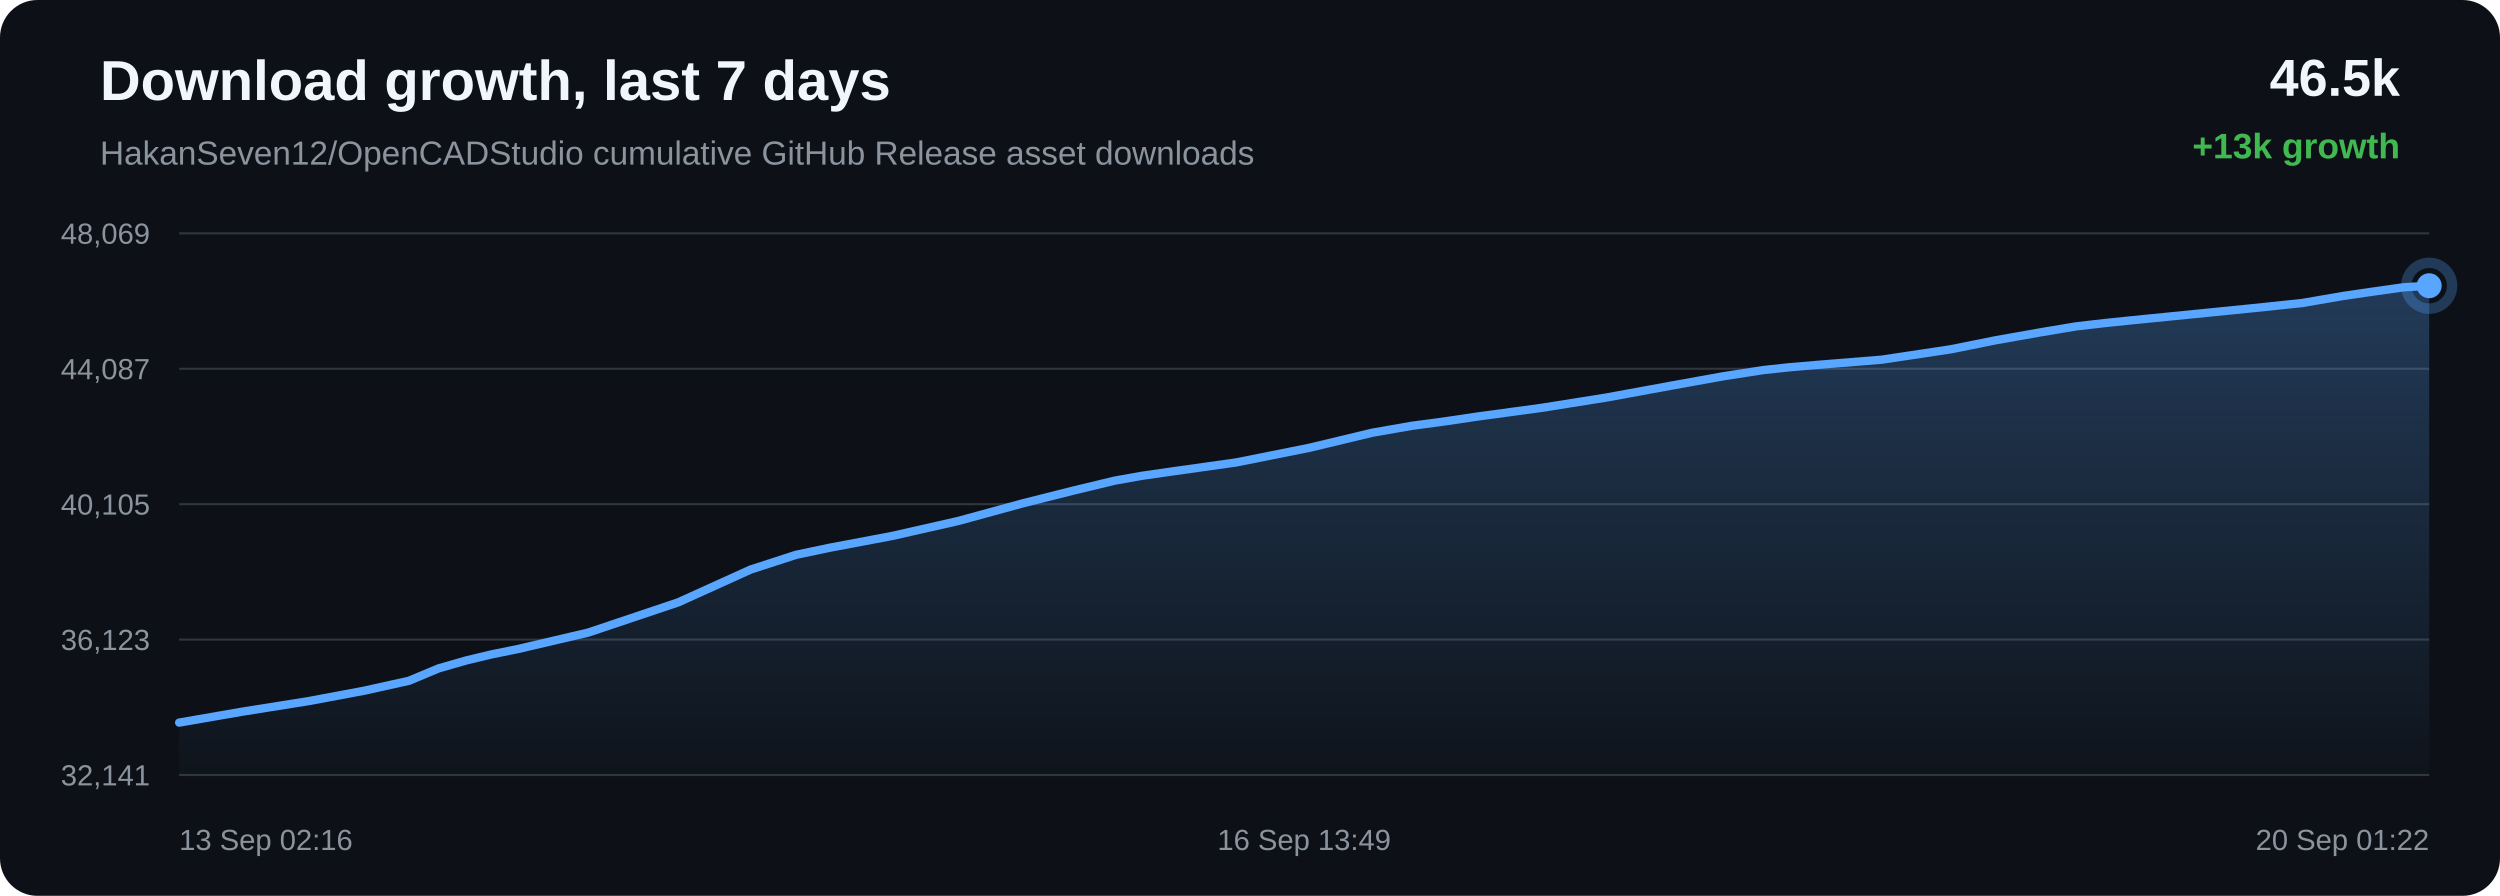
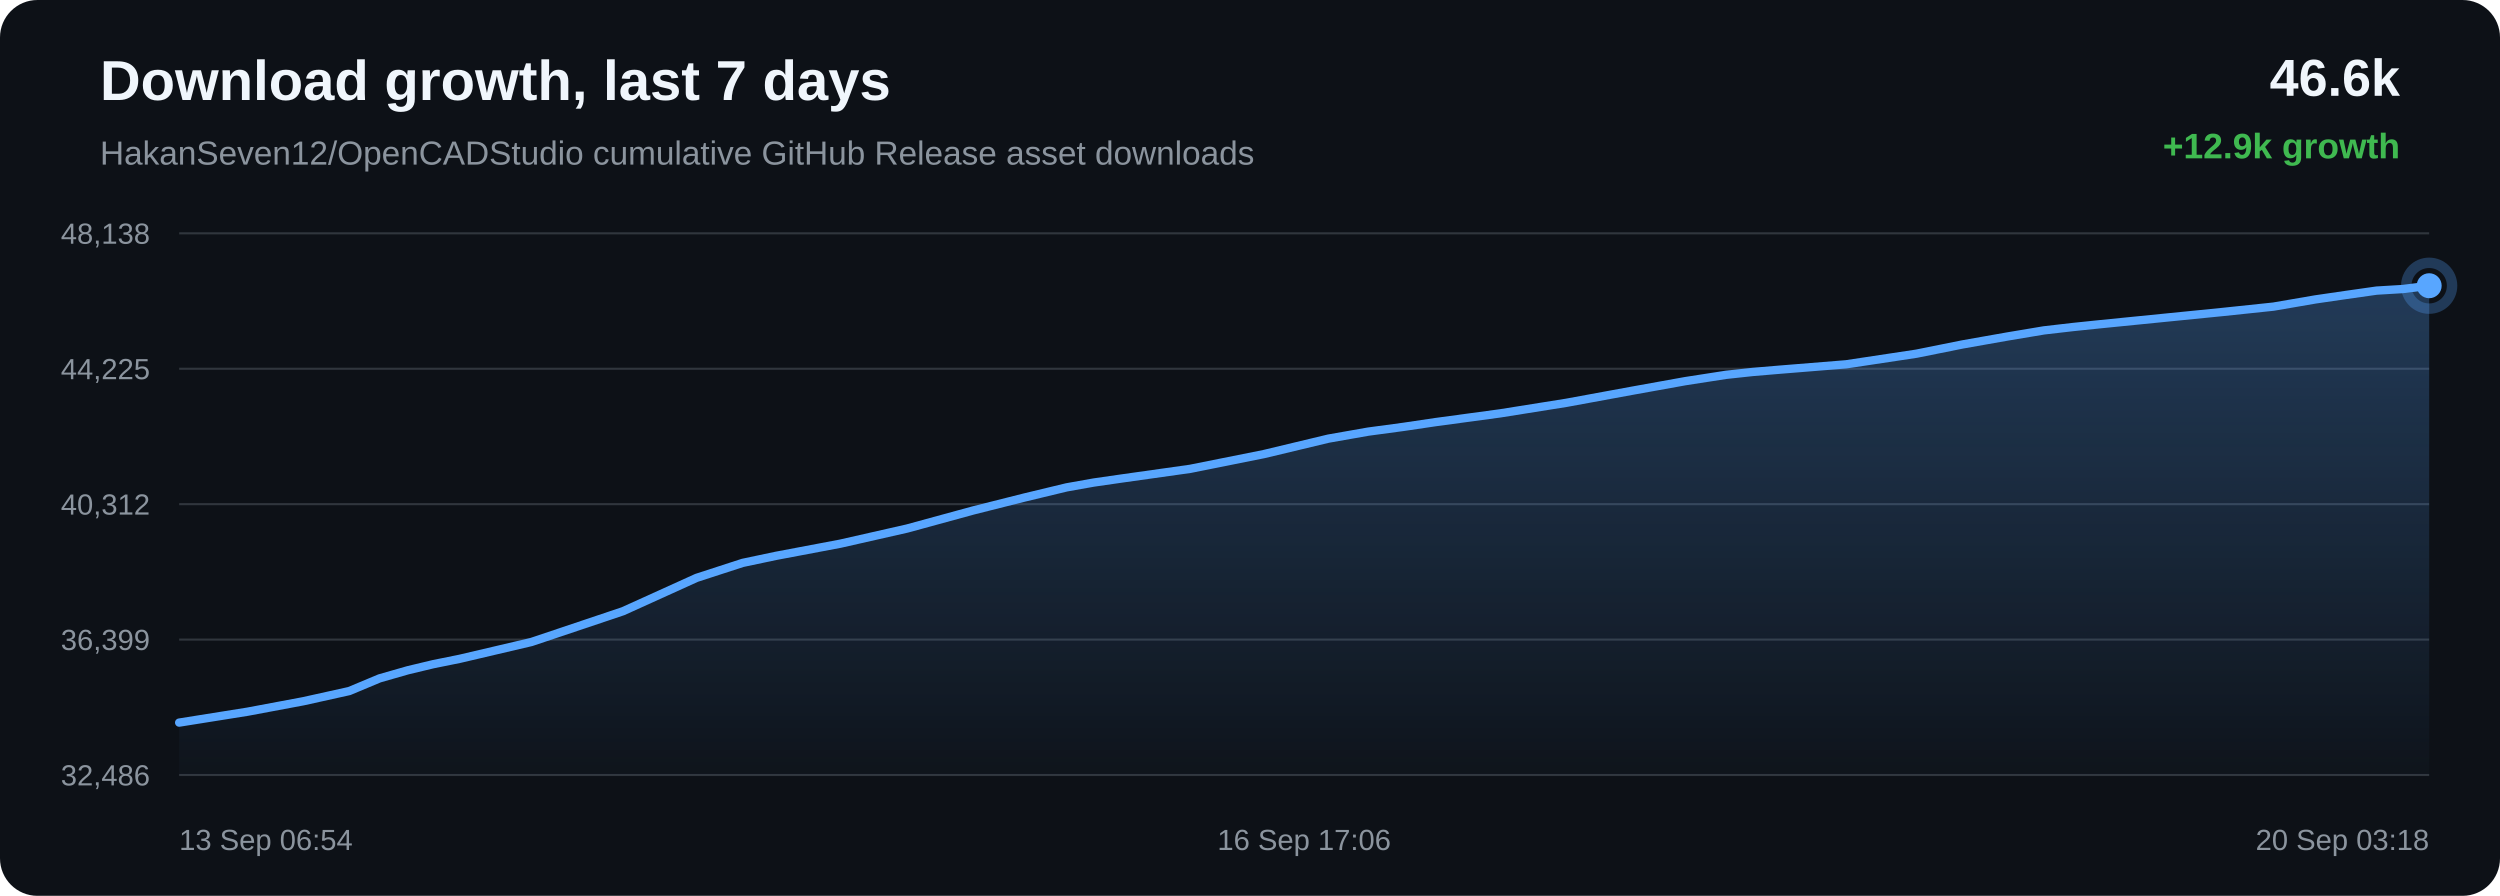
<svg xmlns="http://www.w3.org/2000/svg" width="1200" height="430" viewBox="0 0 1200 430">
  <defs>
    <linearGradient id="area" x1="0" x2="0" y1="0" y2="1">
      <stop offset="0%" stop-color="#58a6ff" stop-opacity="0.28" />
      <stop offset="100%" stop-color="#58a6ff" stop-opacity="0.02" />
    </linearGradient>
  </defs>
  <rect width="100%" height="100%" rx="18" fill="#0d1117" />
  <text x="48" y="48" fill="#f0f6fc" font-family="Arial, sans-serif" font-size="27" font-weight="700">Download growth, last 7 days</text>
  <text x="48" y="79" fill="#8b949e" font-family="Arial, sans-serif" font-size="16">HakanSeven12/OpenCADStudio cumulative GitHub Release asset downloads</text>
-   <text x="1152" y="46" text-anchor="end" fill="#f0f6fc" font-family="Arial, sans-serif" font-size="25" font-weight="700">46.5k</text>
-   <text x="1152" y="76" text-anchor="end" fill="#3fb950" font-family="Arial, sans-serif" font-size="17" font-weight="700">+13k growth</text>
+   <text x="1152" y="46" text-anchor="end" fill="#f0f6fc" font-family="Arial, sans-serif" font-size="25" font-weight="700">46.6k</text>
+   <text x="1152" y="76" text-anchor="end" fill="#3fb950" font-family="Arial, sans-serif" font-size="17" font-weight="700">+12.9k growth</text>
  <line x1="86" y1="112.00" x2="1166" y2="112.00" stroke="#30363d" stroke-width="1" />
  <line x1="86" y1="177.00" x2="1166" y2="177.00" stroke="#30363d" stroke-width="1" />
  <line x1="86" y1="242.00" x2="1166" y2="242.00" stroke="#30363d" stroke-width="1" />
  <line x1="86" y1="307.00" x2="1166" y2="307.00" stroke="#30363d" stroke-width="1" />
  <line x1="86" y1="372.00" x2="1166" y2="372.00" stroke="#30363d" stroke-width="1" />
-   <text x="72" y="117.00" text-anchor="end" fill="#8b949e" font-family="Arial, sans-serif" font-size="14">48,069</text>
-   <text x="72" y="182.00" text-anchor="end" fill="#8b949e" font-family="Arial, sans-serif" font-size="14">44,087</text>
-   <text x="72" y="247.00" text-anchor="end" fill="#8b949e" font-family="Arial, sans-serif" font-size="14">40,105</text>
-   <text x="72" y="312.00" text-anchor="end" fill="#8b949e" font-family="Arial, sans-serif" font-size="14">36,123</text>
-   <text x="72" y="377.00" text-anchor="end" fill="#8b949e" font-family="Arial, sans-serif" font-size="14">32,141</text>
-   <path d="M 86.00 346.85 L 115.98 341.65 L 148.24 336.51 L 174.59 331.58 L 196.32 326.77 L 210.61 320.79 L 223.96 316.97 L 235.95 314.10 L 248.54 311.55 L 282.33 303.64 L 325.59 289.11 L 360.34 273.37 L 382.08 266.32 L 397.87 262.99 L 428.21 257.26 L 459.70 250.13 L 490.97 241.59 L 515.18 235.49 L 535.08 230.70 L 547.89 228.42 L 560.71 226.57 L 593.48 221.95 L 628.37 214.97 L 658.72 207.70 L 677.51 204.41 L 694.35 202.14 L 709.34 199.92 L 739.93 195.77 L 771.09 190.81 L 802.10 185.13 L 827.27 180.59 L 846.49 177.62 L 859.07 176.27 L 871.80 175.19 L 903.26 172.64 L 936.44 167.65 L 958.21 163.27 L 979.38 159.53 L 996.65 156.64 L 1010.27 155.08 L 1022.99 153.76 L 1053.32 150.74 L 1081.28 147.94 L 1105.03 145.45 L 1124.76 142.05 L 1139.32 139.93 L 1153.73 137.89 L 1166.00 137.15 L 1166.00 372.00 L 86.00 372.00 Z" fill="url(#area)" />
-   <path d="M 86.00 346.85 L 115.98 341.65 L 148.24 336.51 L 174.59 331.58 L 196.32 326.77 L 210.61 320.79 L 223.96 316.97 L 235.95 314.10 L 248.54 311.55 L 282.33 303.64 L 325.59 289.11 L 360.34 273.37 L 382.08 266.32 L 397.87 262.99 L 428.21 257.26 L 459.70 250.13 L 490.97 241.59 L 515.18 235.49 L 535.08 230.70 L 547.89 228.42 L 560.71 226.57 L 593.48 221.95 L 628.37 214.97 L 658.72 207.70 L 677.51 204.41 L 694.35 202.14 L 709.34 199.92 L 739.93 195.77 L 771.09 190.81 L 802.10 185.13 L 827.27 180.59 L 846.49 177.62 L 859.07 176.27 L 871.80 175.19 L 903.26 172.64 L 936.44 167.65 L 958.21 163.27 L 979.38 159.53 L 996.65 156.64 L 1010.27 155.08 L 1022.99 153.76 L 1053.32 150.74 L 1081.28 147.94 L 1105.03 145.45 L 1124.76 142.05 L 1139.32 139.93 L 1153.73 137.89 L 1166.00 137.15" fill="none" stroke="#58a6ff" stroke-width="4" stroke-linecap="round" stroke-linejoin="round" />
+   <text x="72" y="117.00" text-anchor="end" fill="#8b949e" font-family="Arial, sans-serif" font-size="14">48,138</text>
+   <text x="72" y="182.00" text-anchor="end" fill="#8b949e" font-family="Arial, sans-serif" font-size="14">44,225</text>
+   <text x="72" y="247.00" text-anchor="end" fill="#8b949e" font-family="Arial, sans-serif" font-size="14">40,312</text>
+   <text x="72" y="312.00" text-anchor="end" fill="#8b949e" font-family="Arial, sans-serif" font-size="14">36,399</text>
+   <text x="72" y="377.00" text-anchor="end" fill="#8b949e" font-family="Arial, sans-serif" font-size="14">32,486</text>
+   <path d="M 86.00 346.85 L 118.79 341.62 L 145.57 336.60 L 167.65 331.70 L 182.18 325.62 L 195.75 321.73 L 207.93 318.81 L 220.73 316.22 L 255.07 308.16 L 299.05 293.38 L 334.37 277.37 L 356.46 270.19 L 372.51 266.80 L 403.35 260.97 L 435.36 253.71 L 467.14 245.02 L 491.75 238.81 L 511.97 233.94 L 524.99 231.62 L 538.02 229.74 L 571.33 225.04 L 606.80 217.93 L 637.64 210.54 L 656.74 207.18 L 673.86 204.87 L 689.09 202.61 L 720.18 198.40 L 751.85 193.35 L 783.37 187.56 L 808.96 182.95 L 828.49 179.92 L 841.28 178.54 L 854.21 177.45 L 886.20 174.86 L 919.91 169.77 L 942.05 165.32 L 963.56 161.52 L 981.12 158.58 L 994.96 156.98 L 1007.89 155.64 L 1038.71 152.56 L 1067.14 149.72 L 1091.27 147.18 L 1111.33 143.73 L 1126.13 141.57 L 1140.77 139.49 L 1153.24 138.74 L 1166.00 137.15 L 1166.00 372.00 L 86.00 372.00 Z" fill="url(#area)" />
+   <path d="M 86.00 346.85 L 118.79 341.62 L 145.57 336.60 L 167.65 331.70 L 182.18 325.62 L 195.75 321.73 L 207.93 318.81 L 220.73 316.22 L 255.07 308.16 L 299.05 293.38 L 334.37 277.37 L 356.46 270.19 L 372.51 266.80 L 403.35 260.97 L 435.36 253.71 L 467.14 245.02 L 491.75 238.81 L 511.97 233.94 L 524.99 231.62 L 538.02 229.74 L 571.33 225.04 L 606.80 217.93 L 637.64 210.54 L 656.74 207.18 L 673.86 204.87 L 689.09 202.61 L 720.18 198.40 L 751.85 193.35 L 783.37 187.56 L 808.96 182.95 L 828.49 179.92 L 841.28 178.54 L 854.21 177.45 L 886.20 174.86 L 919.91 169.77 L 942.05 165.32 L 963.56 161.52 L 981.12 158.58 L 994.96 156.98 L 1007.89 155.64 L 1038.71 152.56 L 1067.14 149.72 L 1091.27 147.18 L 1111.33 143.73 L 1126.13 141.57 L 1140.77 139.49 L 1153.24 138.74 L 1166.00 137.15" fill="none" stroke="#58a6ff" stroke-width="4" stroke-linecap="round" stroke-linejoin="round" />
  <circle cx="1166.00" cy="137.15" r="6" fill="#58a6ff" />
  <circle cx="1166.00" cy="137.15" r="11" fill="none" stroke="#58a6ff" stroke-opacity="0.28" stroke-width="5" />
-   <text x="86.00" y="408" text-anchor="start" fill="#8b949e" font-family="Arial, sans-serif" font-size="14">13 Sep 02:16</text>
-   <text x="626.00" y="408" text-anchor="middle" fill="#8b949e" font-family="Arial, sans-serif" font-size="14">16 Sep 13:49</text>
-   <text x="1166.00" y="408" text-anchor="end" fill="#8b949e" font-family="Arial, sans-serif" font-size="14">20 Sep 01:22</text>
+   <text x="86.00" y="408" text-anchor="start" fill="#8b949e" font-family="Arial, sans-serif" font-size="14">13 Sep 06:54</text>
+   <text x="626.00" y="408" text-anchor="middle" fill="#8b949e" font-family="Arial, sans-serif" font-size="14">16 Sep 17:06</text>
+   <text x="1166.00" y="408" text-anchor="end" fill="#8b949e" font-family="Arial, sans-serif" font-size="14">20 Sep 03:18</text>
</svg>
